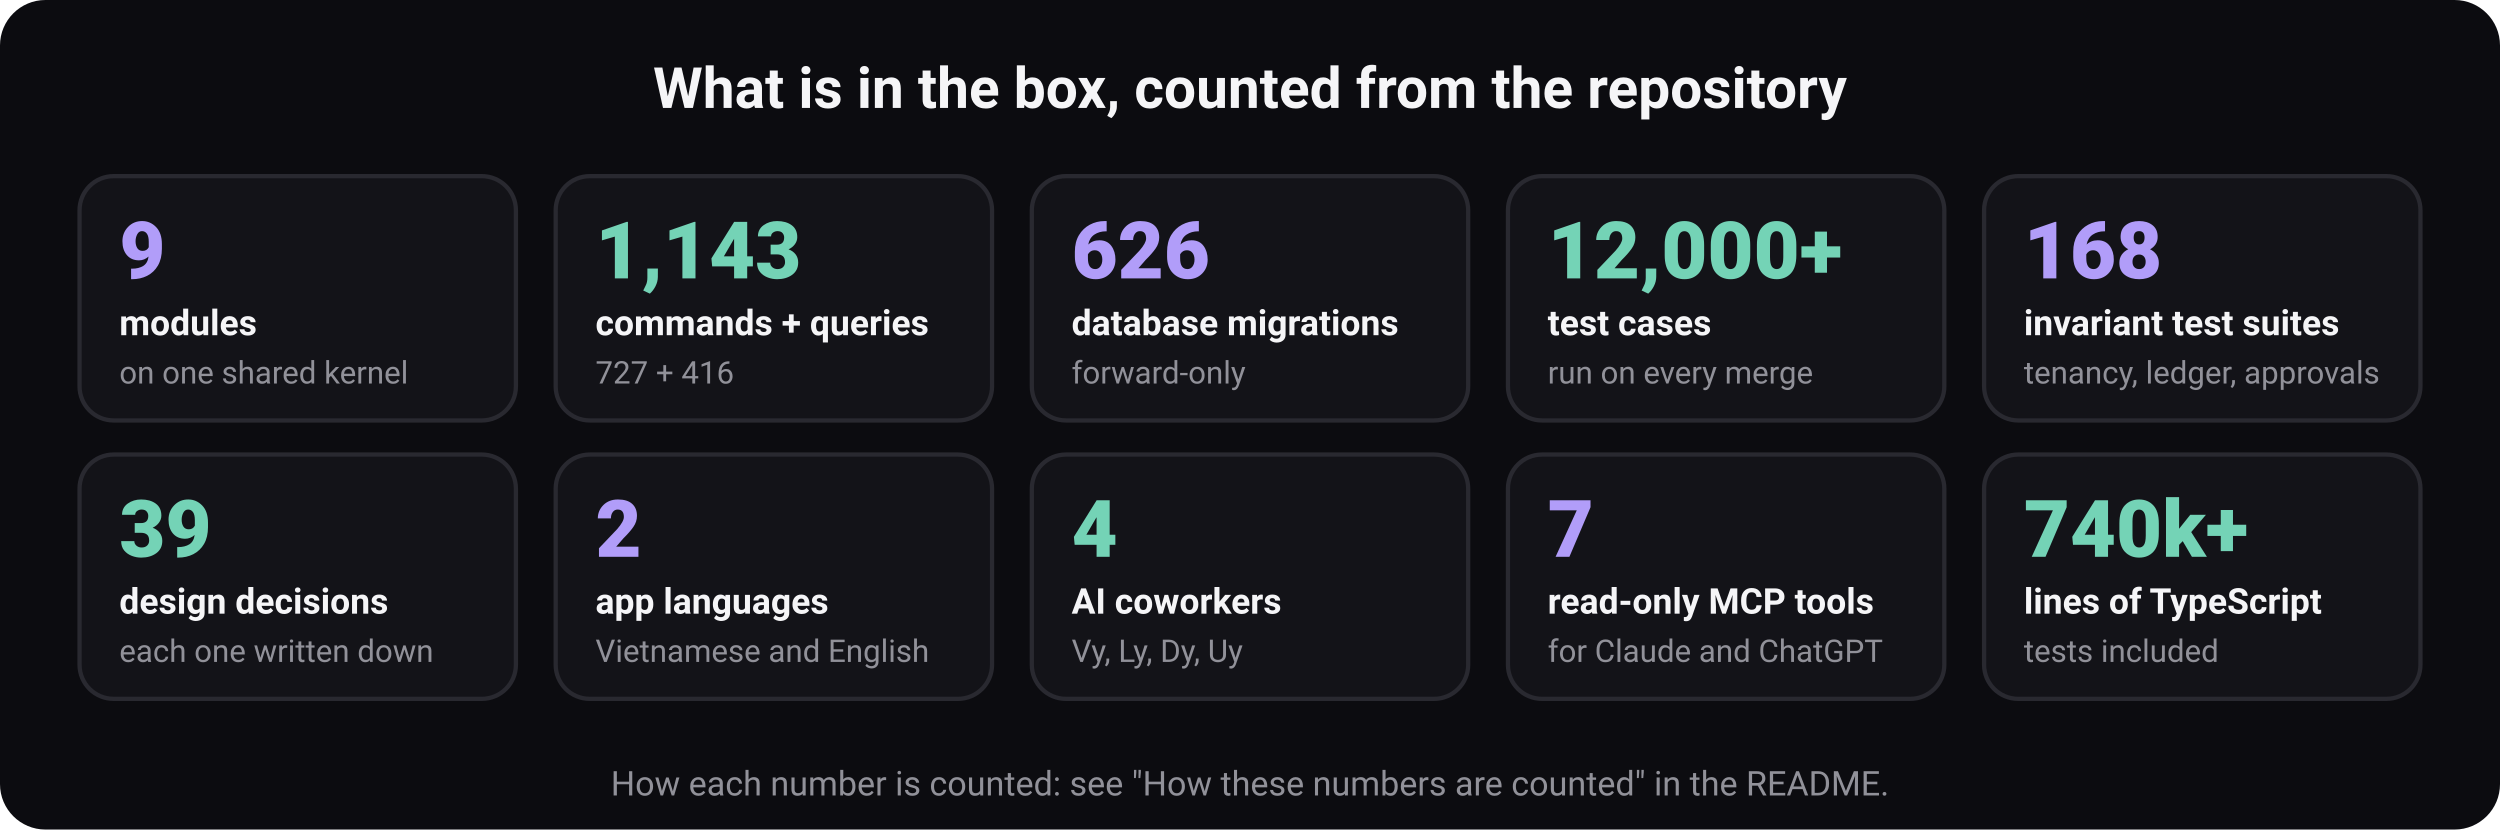
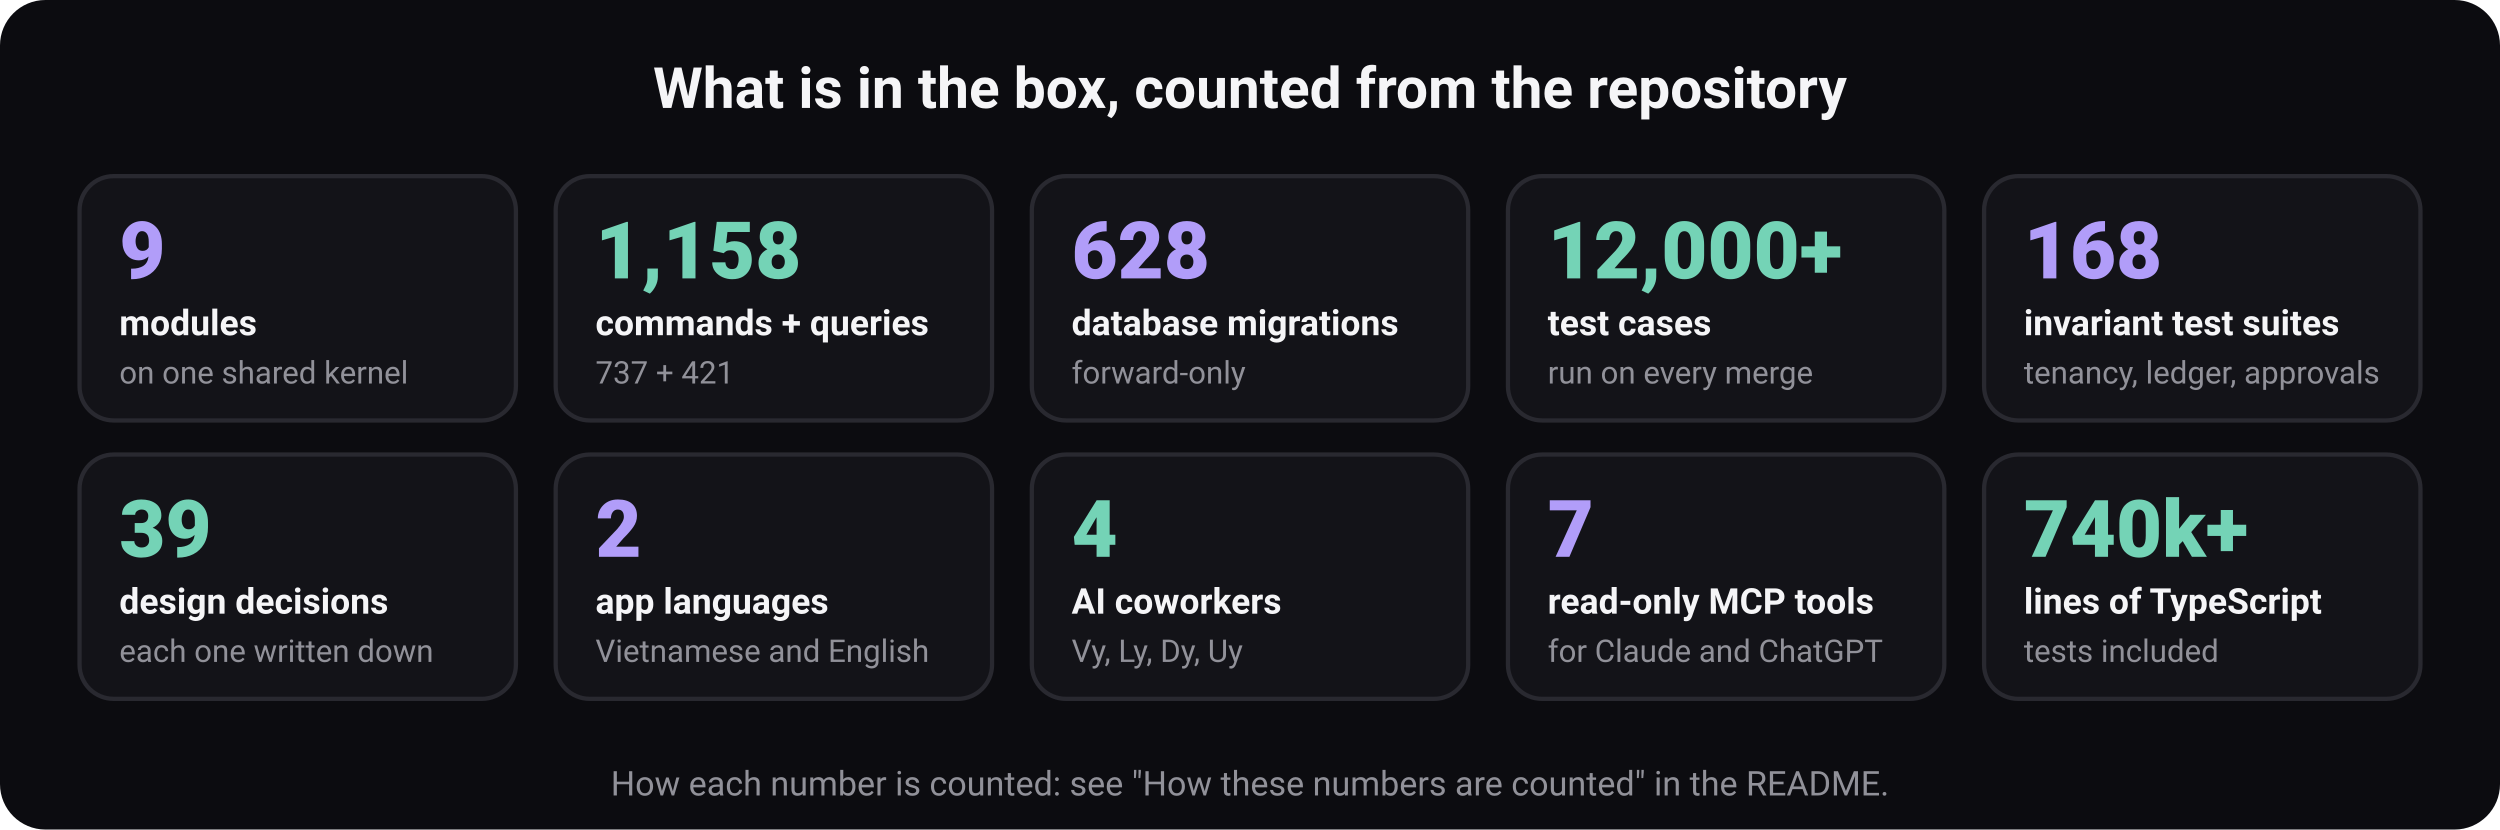
<svg xmlns="http://www.w3.org/2000/svg" width="880" height="292" viewBox="0 0 880 292" role="img" aria-labelledby="t d" font-family="ui-sans-serif, system-ui, -apple-system, 'Segoe UI', Roboto, 'Helvetica Neue', Arial, sans-serif">
  <rect width="880" height="292" rx="16" fill="#0c0c10" />
  <text x="440" y="38" font-size="20" font-weight="700" fill="#f5f5f7" text-anchor="middle">What is in the box, counted from the repository</text>
  <rect x="28" y="62" width="153.6" height="86" rx="12" fill="#131318" stroke="#292930" stroke-width="1.5" />
  <text x="42" y="98" font-size="28" font-weight="800" fill="#b19df9" text-anchor="start">9</text>
  <text x="42" y="118" font-size="12.5" font-weight="600" fill="#f5f5f7" text-anchor="start">modules</text>
  <text x="42" y="135" font-size="11" font-weight="400" fill="#919199" text-anchor="start">on one shared kernel</text>
  <rect x="195.6" y="62" width="153.6" height="86" rx="12" fill="#131318" stroke="#292930" stroke-width="1.5" />
-   <text x="209.6" y="98" font-size="28" font-weight="800" fill="#74d3b6" text-anchor="start">1,143</text>
+   <text x="209.6" y="98" font-size="28" font-weight="800" fill="#74d3b6" text-anchor="start">1,158</text>
  <text x="209.6" y="118" font-size="12.5" font-weight="600" fill="#f5f5f7" text-anchor="start">commands + queries</text>
-   <text x="209.6" y="135" font-size="11" font-weight="400" fill="#919199" text-anchor="start">727 + 416</text>
+   <text x="209.6" y="135" font-size="11" font-weight="400" fill="#919199" text-anchor="start">737 + 421</text>
  <rect x="363.2" y="62" width="153.6" height="86" rx="12" fill="#131318" stroke="#292930" stroke-width="1.5" />
-   <text x="377.2" y="98" font-size="28" font-weight="800" fill="#b19df9" text-anchor="start">626</text>
+   <text x="377.2" y="98" font-size="28" font-weight="800" fill="#b19df9" text-anchor="start">628</text>
  <text x="377.2" y="118" font-size="12.5" font-weight="600" fill="#f5f5f7" text-anchor="start">database migrations</text>
  <text x="377.2" y="135" font-size="11" font-weight="400" fill="#919199" text-anchor="start">forward-only</text>
  <rect x="530.8" y="62" width="153.6" height="86" rx="12" fill="#131318" stroke="#292930" stroke-width="1.5" />
  <text x="544.8" y="98" font-size="28" font-weight="800" fill="#74d3b6" text-anchor="start">12,000+</text>
  <text x="544.8" y="118" font-size="12.5" font-weight="600" fill="#f5f5f7" text-anchor="start">test cases</text>
  <text x="544.8" y="135" font-size="11" font-weight="400" fill="#919199" text-anchor="start">run on every merge</text>
  <rect x="698.4" y="62" width="153.6" height="86" rx="12" fill="#131318" stroke="#292930" stroke-width="1.5" />
  <text x="712.4" y="98" font-size="28" font-weight="800" fill="#b19df9" text-anchor="start">168</text>
  <text x="712.4" y="118" font-size="12.5" font-weight="600" fill="#f5f5f7" text-anchor="start">invariant test suites</text>
  <text x="712.4" y="135" font-size="11" font-weight="400" fill="#919199" text-anchor="start">tenancy, ledger, approvals</text>
  <rect x="28" y="160" width="153.6" height="86" rx="12" fill="#131318" stroke="#292930" stroke-width="1.5" />
  <text x="42" y="196" font-size="28" font-weight="800" fill="#74d3b6" text-anchor="start">39</text>
  <text x="42" y="216" font-size="12.5" font-weight="600" fill="#f5f5f7" text-anchor="start">design decisions</text>
  <text x="42" y="233" font-size="11" font-weight="400" fill="#919199" text-anchor="start">each one written down</text>
  <rect x="195.6" y="160" width="153.6" height="86" rx="12" fill="#131318" stroke="#292930" stroke-width="1.5" />
  <text x="209.6" y="196" font-size="28" font-weight="800" fill="#b19df9" text-anchor="start">2</text>
  <text x="209.6" y="216" font-size="12.5" font-weight="600" fill="#f5f5f7" text-anchor="start">app languages</text>
  <text x="209.6" y="233" font-size="11" font-weight="400" fill="#919199" text-anchor="start">Vietnamese and English</text>
  <rect x="363.2" y="160" width="153.6" height="86" rx="12" fill="#131318" stroke="#292930" stroke-width="1.5" />
  <text x="377.2" y="196" font-size="28" font-weight="800" fill="#74d3b6" text-anchor="start">4</text>
  <text x="377.2" y="216" font-size="12.5" font-weight="600" fill="#f5f5f7" text-anchor="start">AI coworkers</text>
  <text x="377.2" y="233" font-size="11" font-weight="400" fill="#919199" text-anchor="start">Vy, Ly, Dy, Uy</text>
  <rect x="530.8" y="160" width="153.6" height="86" rx="12" fill="#131318" stroke="#292930" stroke-width="1.5" />
  <text x="544.8" y="196" font-size="28" font-weight="800" fill="#b19df9" text-anchor="start">7</text>
  <text x="544.8" y="216" font-size="12.5" font-weight="600" fill="#f5f5f7" text-anchor="start">read-only MCP tools</text>
  <text x="544.8" y="233" font-size="11" font-weight="400" fill="#919199" text-anchor="start">for Claude and ChatGPT</text>
  <rect x="698.4" y="160" width="153.6" height="86" rx="12" fill="#131318" stroke="#292930" stroke-width="1.5" />
  <text x="712.4" y="196" font-size="28" font-weight="800" fill="#74d3b6" text-anchor="start">740k+</text>
  <text x="712.4" y="216" font-size="12.5" font-weight="600" fill="#f5f5f7" text-anchor="start">lines of TypeScript</text>
  <text x="712.4" y="233" font-size="11" font-weight="400" fill="#919199" text-anchor="start">tests included</text>
  <text x="440" y="280" font-size="12" font-weight="400" fill="#919199" text-anchor="middle">How each number is counted: see "How these numbers are counted" in the README.</text>
</svg>
